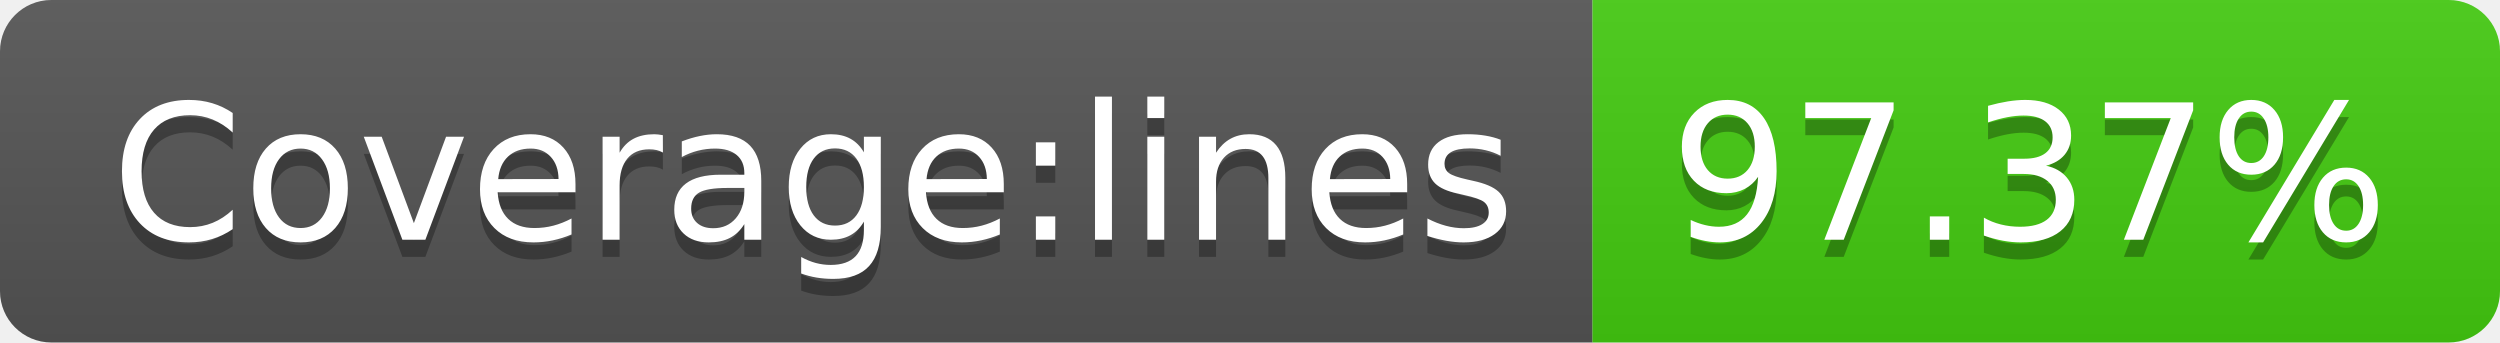
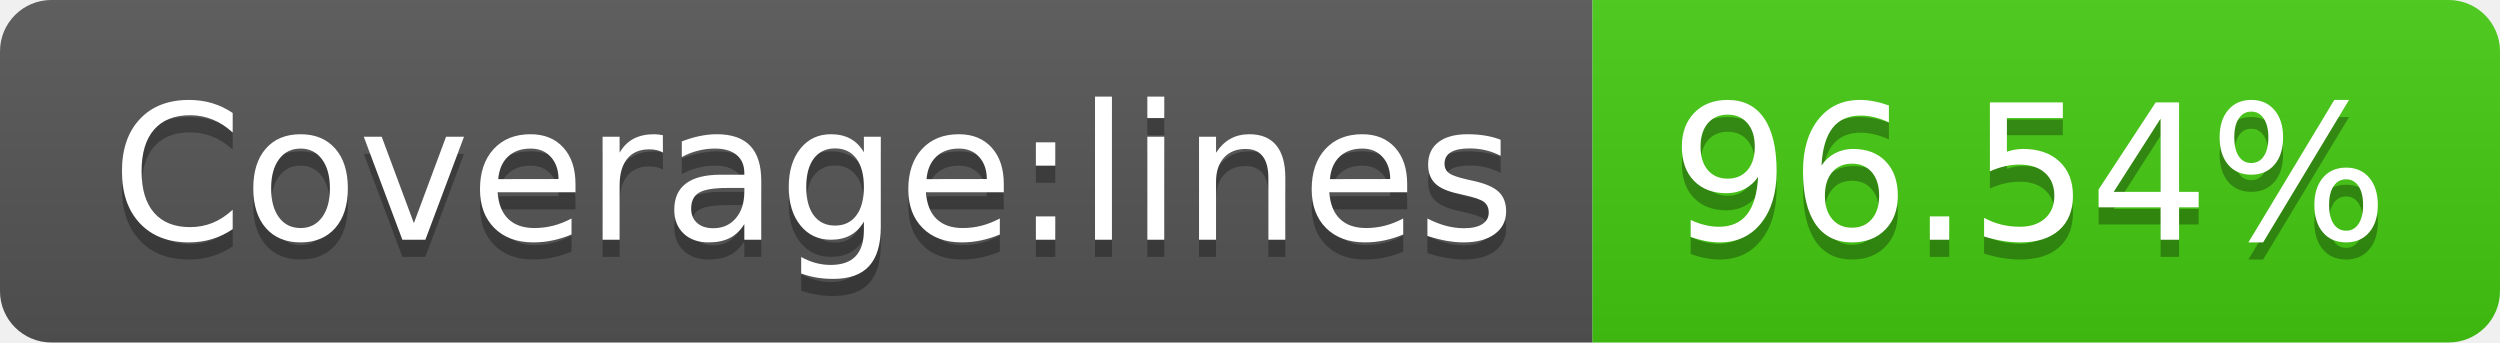
- <svg xmlns="http://www.w3.org/2000/svg" width="146" height="20" role="img" aria-label="Coverage:lines: 97.37%">
+ <svg xmlns="http://www.w3.org/2000/svg" width="146" height="20" role="img" aria-label="Coverage:lines: 96.54%">
  <linearGradient id="s" x2="0" y2="100%">
    <stop offset="0" stop-color="#bbb" stop-opacity=".1" />
    <stop offset="1" stop-opacity=".1" />
  </linearGradient>
  <clipPath id="r">
    <rect width="146" height="20" rx="3" fill="#fff" />
  </clipPath>
  <g clip-path="url(#r)">
    <rect width="93" height="20" fill="#555" />
    <rect x="93" width="53" height="20" fill="#4c1" />
    <rect width="146" height="20" fill="url(#s)" />
  </g>
  <g fill="#fff" text-anchor="middle" font-family="Verdana,Geneva,DejaVu Sans,sans-serif" text-rendering="geometricPrecision" font-size="110">
    <text aria-hidden="true" x="475" y="150" fill="#010101" fill-opacity=".3" transform="scale(.1)" textLength="830">Coverage:lines</text>
    <text x="475" y="140" transform="scale(.1)" fill="#fff" textLength="830">Coverage:lines</text>
-     <text aria-hidden="true" x="1185" y="150" fill="#010101" fill-opacity=".3" transform="scale(.1)" textLength="430">97.37%</text>
-     <text x="1185" y="140" transform="scale(.1)" fill="#fff" textLength="430">97.37%</text>
+     <text aria-hidden="true" x="1185" y="150" fill="#010101" fill-opacity=".3" transform="scale(.1)" textLength="430">96.54%</text>
+     <text x="1185" y="140" transform="scale(.1)" fill="#fff" textLength="430">96.54%</text>
  </g>
</svg>
